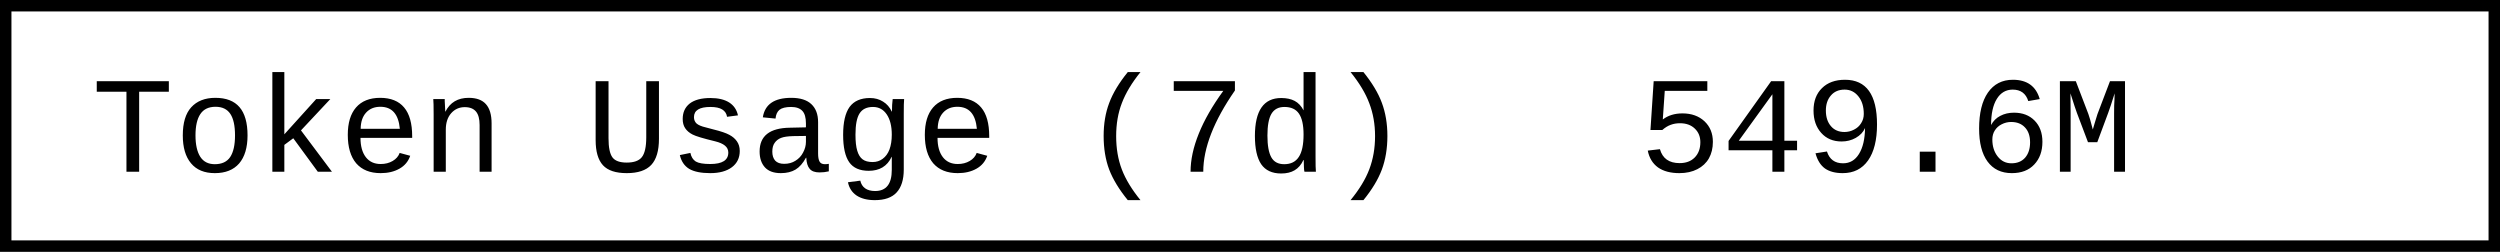
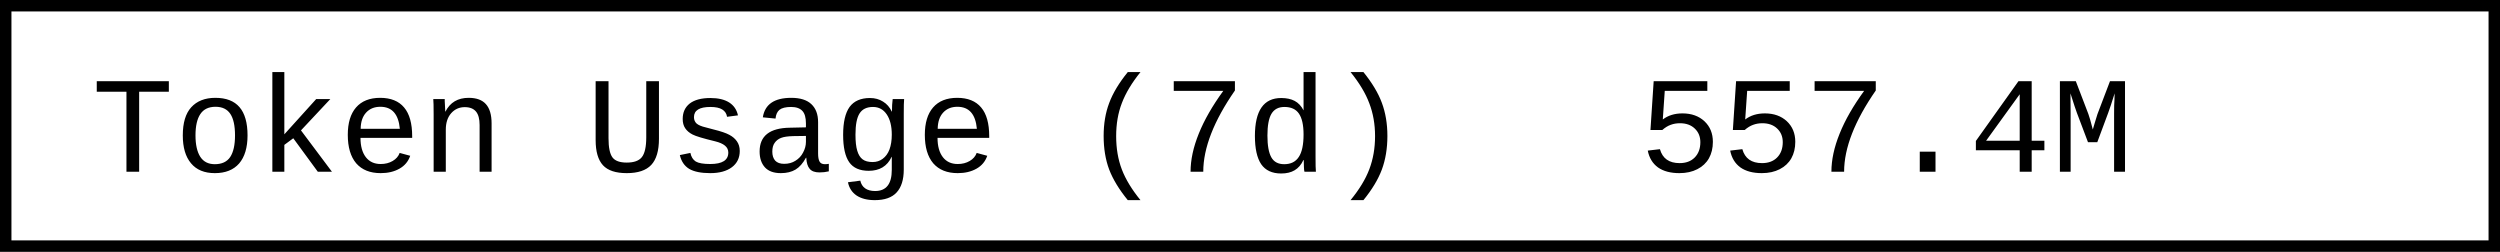
- <svg xmlns="http://www.w3.org/2000/svg" width="218.4" height="22" role="img" aria-label="Token Usage (7d): 549.6M">
+ <svg xmlns="http://www.w3.org/2000/svg" width="218.4" height="22" role="img" aria-label="Token Usage (7d): 557.4M">
  <rect x="0.5" y="0.5" width="217.4" height="21" fill="#fff" stroke="#000" stroke-width="1" />
  <g font-family="'Consolas','Monaco','Courier New',monospace" font-size="12" fill="#000">
    <text x="8" y="15">Token Usage (7d)</text>
-     <text x="143.2" y="15">549.6M</text>
+     <text x="143.2" y="15">557.4M</text>
  </g>
</svg>
